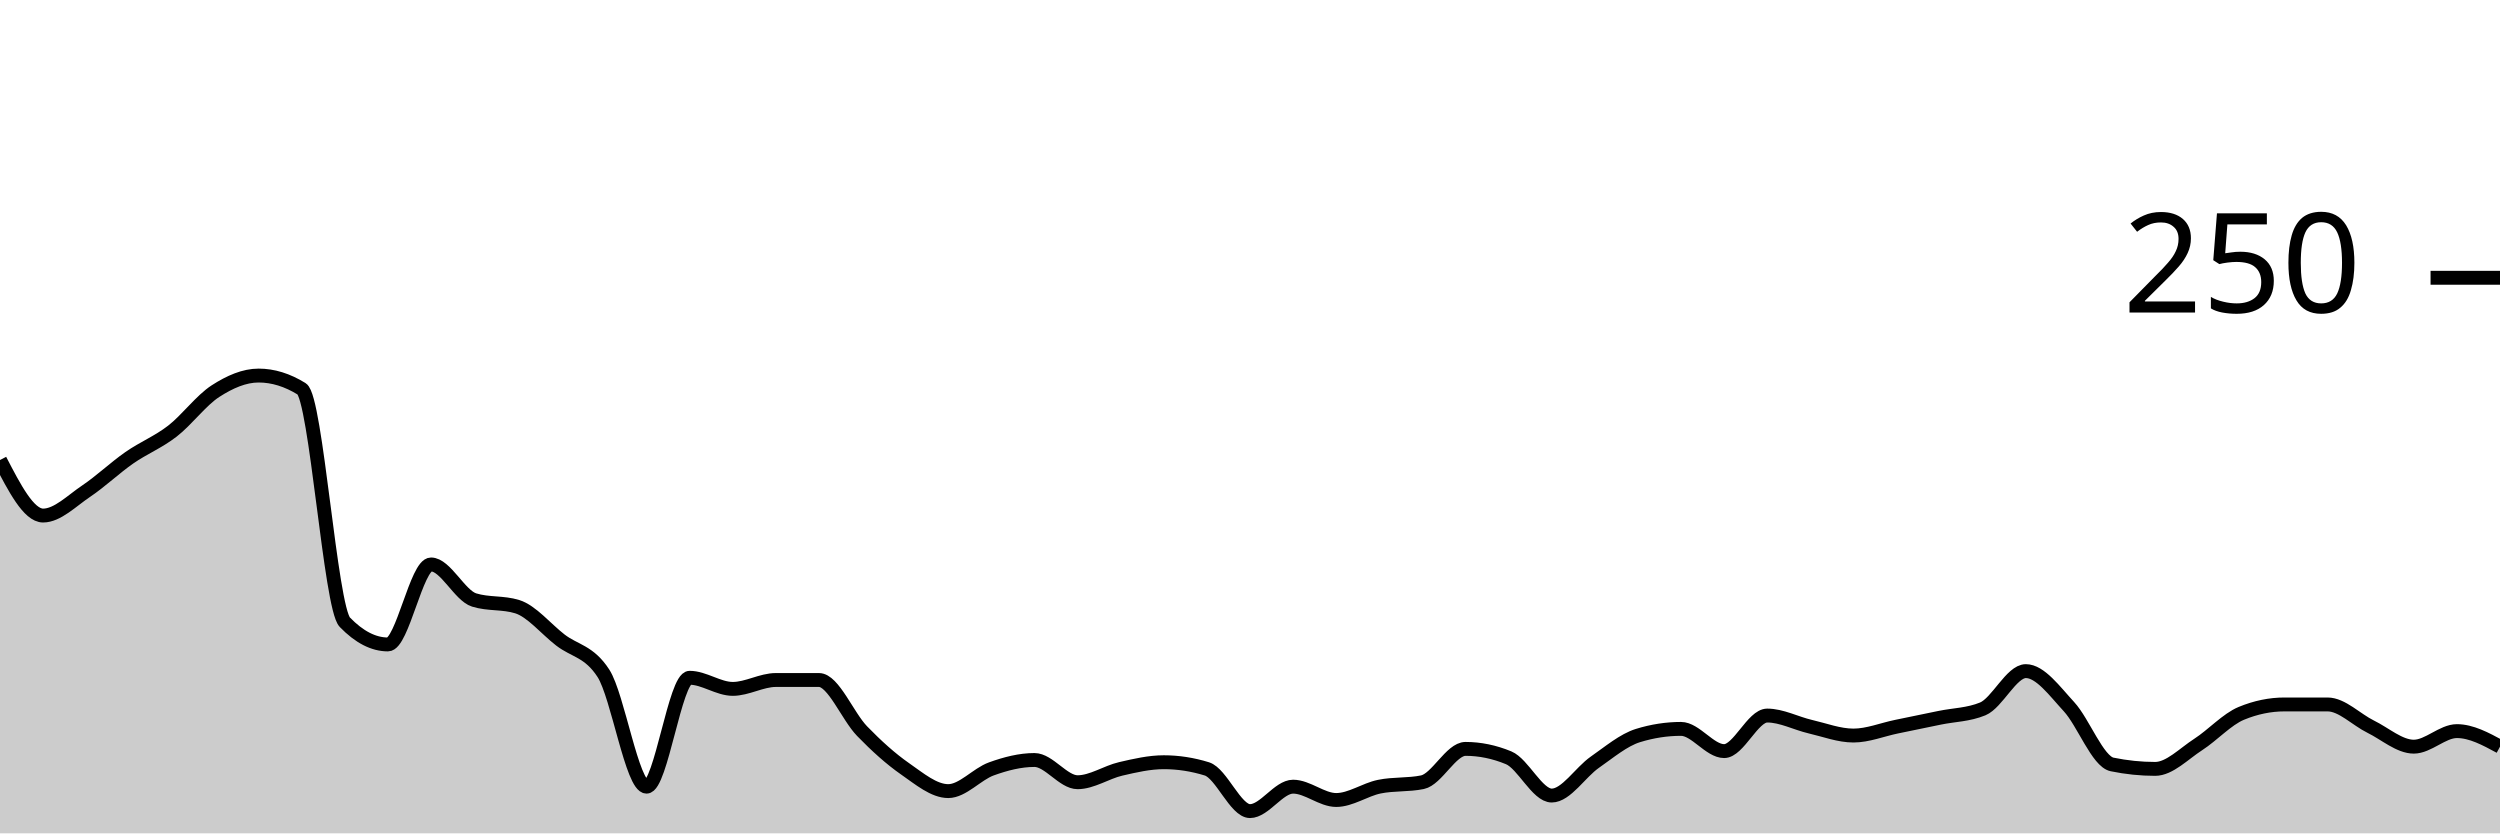
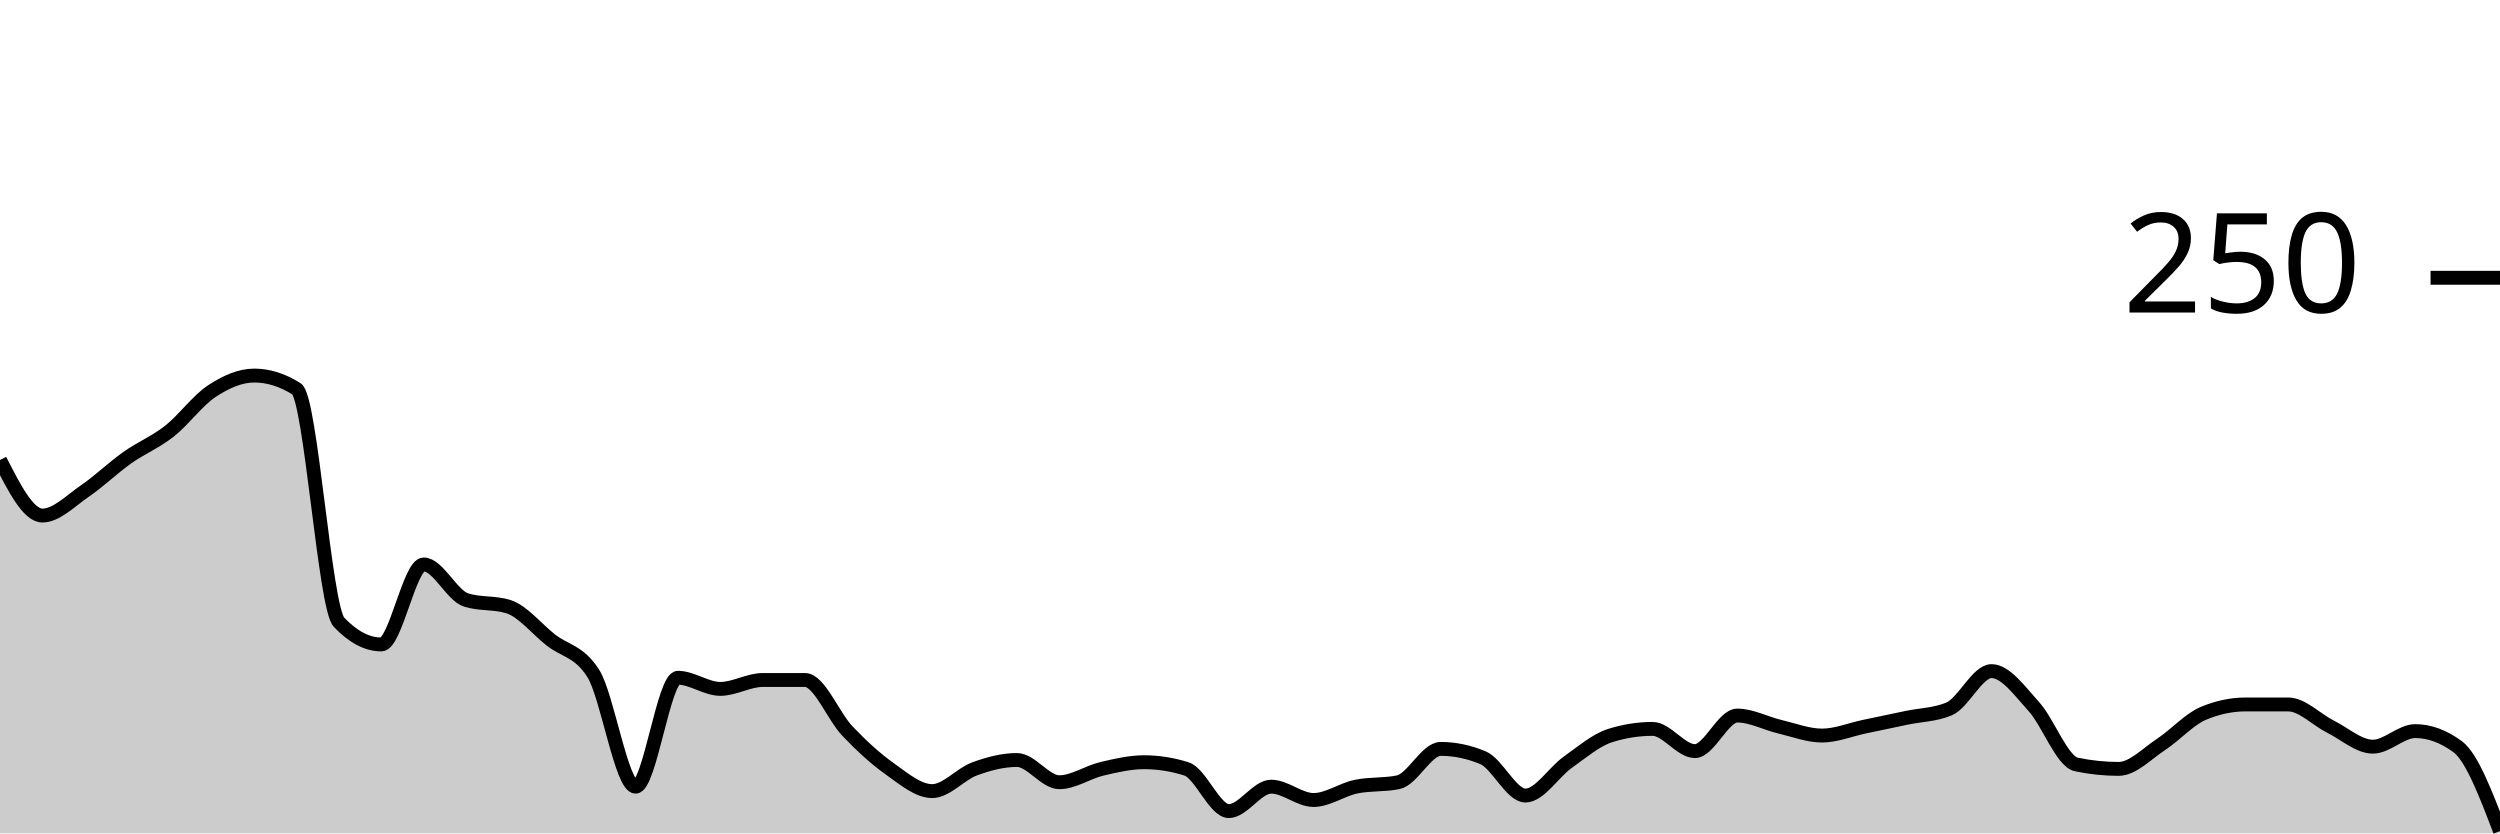
<svg xmlns="http://www.w3.org/2000/svg" viewBox="0 0 180 60">
  <g transform="translate(0,20)">
-     <path class="area" fill="rgba(0, 0, 0, 0.2)" d="M0,13.12C1.034,15.12,2.069,17.12,3.103,17.12C4.138,17.12,5.172,16.053,6.207,15.36C7.241,14.667,8.276,13.68,9.31,12.96C10.345,12.24,11.379,11.84,12.414,11.04C13.448,10.24,14.483,8.827,15.517,8.16C16.552,7.493,17.586,7.04,18.621,7.04C19.655,7.04,20.69,7.36,21.724,8C22.759,8.64,23.793,23.733,24.828,24.8C25.862,25.867,26.897,26.4,27.931,26.4C28.966,26.4,30,20.64,31.034,20.64C32.069,20.64,33.103,22.88,34.138,23.2C35.172,23.52,36.207,23.36,37.241,23.68C38.276,24,39.31,25.28,40.345,26.08C41.379,26.88,42.414,26.88,43.448,28.48C44.483,30.08,45.517,36.64,46.552,36.64C47.586,36.64,48.621,28.8,49.655,28.8C50.69,28.8,51.724,29.6,52.759,29.6C53.793,29.6,54.828,28.96,55.862,28.96C56.897,28.96,57.931,28.96,58.966,28.96C60,28.96,61.034,31.573,62.069,32.64C63.103,33.707,64.138,34.64,65.172,35.36C66.207,36.08,67.241,36.96,68.276,36.96C69.31,36.96,70.345,35.733,71.379,35.36C72.414,34.987,73.448,34.72,74.483,34.72C75.517,34.72,76.552,36.32,77.586,36.32C78.621,36.32,79.655,35.6,80.69,35.36C81.724,35.12,82.759,34.88,83.793,34.88C84.828,34.88,85.862,35.04,86.897,35.36C87.931,35.68,88.966,38.4,90,38.4C91.034,38.4,92.069,36.64,93.103,36.64C94.138,36.64,95.172,37.6,96.207,37.6C97.241,37.6,98.276,36.853,99.31,36.64C100.345,36.427,101.379,36.533,102.414,36.32C103.448,36.107,104.483,33.92,105.517,33.92C106.552,33.92,107.586,34.133,108.621,34.56C109.655,34.987,110.69,37.28,111.724,37.28C112.759,37.28,113.793,35.6,114.828,34.88C115.862,34.16,116.897,33.28,117.931,32.96C118.966,32.64,120,32.48,121.034,32.48C122.069,32.48,123.103,34.08,124.138,34.08C125.172,34.08,126.207,31.52,127.241,31.52C128.276,31.52,129.31,32.08,130.345,32.32C131.379,32.56,132.414,32.96,133.448,32.96C134.483,32.96,135.517,32.533,136.552,32.32C137.586,32.107,138.621,31.893,139.655,31.68C140.69,31.467,141.724,31.467,142.759,31.04C143.793,30.613,144.828,28.32,145.862,28.32C146.897,28.32,147.931,29.76,148.966,30.88C150,32,151.034,34.827,152.069,35.04C153.103,35.253,154.138,35.36,155.172,35.36C156.207,35.36,157.241,34.267,158.276,33.6C159.31,32.933,160.345,31.787,161.379,31.36C162.414,30.933,163.448,30.72,164.483,30.72C165.517,30.72,166.552,30.72,167.586,30.72C168.621,30.72,169.655,31.813,170.69,32.32C171.724,32.827,172.759,33.76,173.793,33.76C174.828,33.76,175.862,32.64,176.897,32.64C177.931,32.64,178.966,33.2,180,33.76L180,40C178.966,40,177.931,40,176.897,40C175.862,40,174.828,40,173.793,40C172.759,40,171.724,40,170.69,40C169.655,40,168.621,40,167.586,40C166.552,40,165.517,40,164.483,40C163.448,40,162.414,40,161.379,40C160.345,40,159.31,40,158.276,40C157.241,40,156.207,40,155.172,40C154.138,40,153.103,40,152.069,40C151.034,40,150,40,148.966,40C147.931,40,146.897,40,145.862,40C144.828,40,143.793,40,142.759,40C141.724,40,140.69,40,139.655,40C138.621,40,137.586,40,136.552,40C135.517,40,134.483,40,133.448,40C132.414,40,131.379,40,130.345,40C129.31,40,128.276,40,127.241,40C126.207,40,125.172,40,124.138,40C123.103,40,122.069,40,121.034,40C120,40,118.966,40,117.931,40C116.897,40,115.862,40,114.828,40C113.793,40,112.759,40,111.724,40C110.69,40,109.655,40,108.621,40C107.586,40,106.552,40,105.517,40C104.483,40,103.448,40,102.414,40C101.379,40,100.345,40,99.31,40C98.276,40,97.241,40,96.207,40C95.172,40,94.138,40,93.103,40C92.069,40,91.034,40,90,40C88.966,40,87.931,40,86.897,40C85.862,40,84.828,40,83.793,40C82.759,40,81.724,40,80.69,40C79.655,40,78.621,40,77.586,40C76.552,40,75.517,40,74.483,40C73.448,40,72.414,40,71.379,40C70.345,40,69.31,40,68.276,40C67.241,40,66.207,40,65.172,40C64.138,40,63.103,40,62.069,40C61.034,40,60,40,58.966,40C57.931,40,56.897,40,55.862,40C54.828,40,53.793,40,52.759,40C51.724,40,50.69,40,49.655,40C48.621,40,47.586,40,46.552,40C45.517,40,44.483,40,43.448,40C42.414,40,41.379,40,40.345,40C39.31,40,38.276,40,37.241,40C36.207,40,35.172,40,34.138,40C33.103,40,32.069,40,31.034,40C30,40,28.966,40,27.931,40C26.897,40,25.862,40,24.828,40C23.793,40,22.759,40,21.724,40C20.69,40,19.655,40,18.621,40C17.586,40,16.552,40,15.517,40C14.483,40,13.448,40,12.414,40C11.379,40,10.345,40,9.31,40C8.276,40,7.241,40,6.207,40C5.172,40,4.138,40,3.103,40C2.069,40,1.034,40,0,40Z" />
-     <path class="line" stroke="black" fill="none" d="M0,13.12C1.034,15.12,2.069,17.12,3.103,17.12C4.138,17.12,5.172,16.053,6.207,15.36C7.241,14.667,8.276,13.68,9.31,12.96C10.345,12.24,11.379,11.84,12.414,11.04C13.448,10.24,14.483,8.827,15.517,8.16C16.552,7.493,17.586,7.04,18.621,7.04C19.655,7.04,20.69,7.36,21.724,8C22.759,8.64,23.793,23.733,24.828,24.8C25.862,25.867,26.897,26.4,27.931,26.4C28.966,26.4,30,20.64,31.034,20.64C32.069,20.64,33.103,22.88,34.138,23.2C35.172,23.52,36.207,23.36,37.241,23.68C38.276,24,39.31,25.28,40.345,26.08C41.379,26.88,42.414,26.88,43.448,28.48C44.483,30.08,45.517,36.64,46.552,36.64C47.586,36.64,48.621,28.8,49.655,28.8C50.69,28.8,51.724,29.6,52.759,29.6C53.793,29.6,54.828,28.96,55.862,28.96C56.897,28.96,57.931,28.96,58.966,28.96C60,28.96,61.034,31.573,62.069,32.64C63.103,33.707,64.138,34.64,65.172,35.36C66.207,36.08,67.241,36.96,68.276,36.96C69.31,36.96,70.345,35.733,71.379,35.36C72.414,34.987,73.448,34.72,74.483,34.72C75.517,34.72,76.552,36.32,77.586,36.32C78.621,36.32,79.655,35.6,80.69,35.36C81.724,35.12,82.759,34.88,83.793,34.88C84.828,34.88,85.862,35.04,86.897,35.36C87.931,35.68,88.966,38.4,90,38.4C91.034,38.4,92.069,36.64,93.103,36.64C94.138,36.64,95.172,37.6,96.207,37.6C97.241,37.6,98.276,36.853,99.31,36.64C100.345,36.427,101.379,36.533,102.414,36.32C103.448,36.107,104.483,33.92,105.517,33.92C106.552,33.92,107.586,34.133,108.621,34.56C109.655,34.987,110.69,37.28,111.724,37.28C112.759,37.28,113.793,35.6,114.828,34.88C115.862,34.16,116.897,33.28,117.931,32.96C118.966,32.64,120,32.48,121.034,32.48C122.069,32.48,123.103,34.08,124.138,34.08C125.172,34.08,126.207,31.52,127.241,31.52C128.276,31.52,129.31,32.08,130.345,32.32C131.379,32.56,132.414,32.96,133.448,32.96C134.483,32.96,135.517,32.533,136.552,32.32C137.586,32.107,138.621,31.893,139.655,31.68C140.69,31.467,141.724,31.467,142.759,31.04C143.793,30.613,144.828,28.32,145.862,28.32C146.897,28.32,147.931,29.76,148.966,30.88C150,32,151.034,34.827,152.069,35.04C153.103,35.253,154.138,35.36,155.172,35.36C156.207,35.36,157.241,34.267,158.276,33.6C159.31,32.933,160.345,31.787,161.379,31.36C162.414,30.933,163.448,30.72,164.483,30.72C165.517,30.72,166.552,30.72,167.586,30.72C168.621,30.72,169.655,31.813,170.69,32.32C171.724,32.827,172.759,33.76,173.793,33.76C174.828,33.76,175.862,32.64,176.897,32.64C177.931,32.64,178.966,33.2,180,33.76" />
+     <path class="area" fill="rgba(0, 0, 0, 0.2)" d="M0,13.12C1.017,15.12,2.034,17.12,3.051,17.12C4.068,17.12,5.085,16.053,6.102,15.36C7.119,14.667,8.136,13.68,9.153,12.96C10.169,12.24,11.186,11.84,12.203,11.04C13.22,10.24,14.237,8.827,15.254,8.16C16.271,7.493,17.288,7.04,18.305,7.04C19.322,7.04,20.339,7.36,21.356,8C22.373,8.64,23.39,23.733,24.407,24.8C25.424,25.867,26.441,26.4,27.458,26.4C28.475,26.4,29.492,20.64,30.508,20.64C31.525,20.64,32.542,22.88,33.559,23.2C34.576,23.52,35.593,23.36,36.61,23.68C37.627,24,38.644,25.28,39.661,26.08C40.678,26.88,41.695,26.88,42.712,28.48C43.729,30.08,44.746,36.64,45.763,36.64C46.78,36.64,47.797,28.8,48.814,28.8C49.831,28.8,50.847,29.6,51.864,29.6C52.881,29.6,53.898,28.96,54.915,28.96C55.932,28.96,56.949,28.96,57.966,28.96C58.983,28.96,60,31.573,61.017,32.64C62.034,33.707,63.051,34.64,64.068,35.36C65.085,36.08,66.102,36.96,67.119,36.96C68.136,36.96,69.153,35.733,70.169,35.36C71.186,34.987,72.203,34.72,73.22,34.72C74.237,34.72,75.254,36.32,76.271,36.32C77.288,36.32,78.305,35.6,79.322,35.36C80.339,35.12,81.356,34.88,82.373,34.88C83.39,34.88,84.407,35.04,85.424,35.36C86.441,35.68,87.458,38.4,88.475,38.4C89.492,38.4,90.508,36.64,91.525,36.64C92.542,36.64,93.559,37.6,94.576,37.6C95.593,37.6,96.61,36.853,97.627,36.64C98.644,36.427,99.661,36.533,100.678,36.32C101.695,36.107,102.712,33.92,103.729,33.92C104.746,33.92,105.763,34.133,106.78,34.56C107.797,34.987,108.814,37.28,109.831,37.28C110.847,37.28,111.864,35.6,112.881,34.88C113.898,34.16,114.915,33.28,115.932,32.96C116.949,32.64,117.966,32.48,118.983,32.48C120,32.48,121.017,34.08,122.034,34.08C123.051,34.08,124.068,31.52,125.085,31.52C126.102,31.52,127.119,32.08,128.136,32.32C129.153,32.56,130.169,32.96,131.186,32.96C132.203,32.96,133.22,32.533,134.237,32.32C135.254,32.107,136.271,31.893,137.288,31.68C138.305,31.467,139.322,31.467,140.339,31.04C141.356,30.613,142.373,28.32,143.39,28.32C144.407,28.32,145.424,29.76,146.441,30.88C147.458,32,148.475,34.827,149.492,35.04C150.508,35.253,151.525,35.36,152.542,35.36C153.559,35.36,154.576,34.267,155.593,33.6C156.61,32.933,157.627,31.787,158.644,31.36C159.661,30.933,160.678,30.72,161.695,30.72C162.712,30.72,163.729,30.72,164.746,30.72C165.763,30.72,166.78,31.813,167.797,32.32C168.814,32.827,169.831,33.76,170.847,33.76C171.864,33.76,172.881,32.64,173.898,32.64C174.915,32.64,175.932,33.013,176.949,33.76C177.966,34.507,178.983,37.173,180,39.84L180,40C178.983,40,177.966,40,176.949,40C175.932,40,174.915,40,173.898,40C172.881,40,171.864,40,170.847,40C169.831,40,168.814,40,167.797,40C166.78,40,165.763,40,164.746,40C163.729,40,162.712,40,161.695,40C160.678,40,159.661,40,158.644,40C157.627,40,156.61,40,155.593,40C154.576,40,153.559,40,152.542,40C151.525,40,150.508,40,149.492,40C148.475,40,147.458,40,146.441,40C145.424,40,144.407,40,143.39,40C142.373,40,141.356,40,140.339,40C139.322,40,138.305,40,137.288,40C136.271,40,135.254,40,134.237,40C133.22,40,132.203,40,131.186,40C130.169,40,129.153,40,128.136,40C127.119,40,126.102,40,125.085,40C124.068,40,123.051,40,122.034,40C121.017,40,120,40,118.983,40C117.966,40,116.949,40,115.932,40C114.915,40,113.898,40,112.881,40C111.864,40,110.847,40,109.831,40C108.814,40,107.797,40,106.78,40C105.763,40,104.746,40,103.729,40C102.712,40,101.695,40,100.678,40C99.661,40,98.644,40,97.627,40C96.61,40,95.593,40,94.576,40C93.559,40,92.542,40,91.525,40C90.508,40,89.492,40,88.475,40C87.458,40,86.441,40,85.424,40C84.407,40,83.39,40,82.373,40C81.356,40,80.339,40,79.322,40C78.305,40,77.288,40,76.271,40C75.254,40,74.237,40,73.22,40C72.203,40,71.186,40,70.169,40C69.153,40,68.136,40,67.119,40C66.102,40,65.085,40,64.068,40C63.051,40,62.034,40,61.017,40C60,40,58.983,40,57.966,40C56.949,40,55.932,40,54.915,40C53.898,40,52.881,40,51.864,40C50.847,40,49.831,40,48.814,40C47.797,40,46.78,40,45.763,40C44.746,40,43.729,40,42.712,40C41.695,40,40.678,40,39.661,40C38.644,40,37.627,40,36.61,40C35.593,40,34.576,40,33.559,40C32.542,40,31.525,40,30.508,40C29.492,40,28.475,40,27.458,40C26.441,40,25.424,40,24.407,40C23.39,40,22.373,40,21.356,40C20.339,40,19.322,40,18.305,40C17.288,40,16.271,40,15.254,40C14.237,40,13.22,40,12.203,40C11.186,40,10.169,40,9.153,40C8.136,40,7.119,40,6.102,40C5.085,40,4.068,40,3.051,40C2.034,40,1.017,40,0,40Z" />
+     <path class="line" stroke="black" fill="none" d="M0,13.12C1.017,15.12,2.034,17.12,3.051,17.12C4.068,17.12,5.085,16.053,6.102,15.36C7.119,14.667,8.136,13.68,9.153,12.96C10.169,12.24,11.186,11.84,12.203,11.04C13.22,10.24,14.237,8.827,15.254,8.16C16.271,7.493,17.288,7.04,18.305,7.04C19.322,7.04,20.339,7.36,21.356,8C22.373,8.64,23.39,23.733,24.407,24.8C25.424,25.867,26.441,26.4,27.458,26.4C28.475,26.4,29.492,20.64,30.508,20.64C31.525,20.64,32.542,22.88,33.559,23.2C34.576,23.52,35.593,23.36,36.61,23.68C37.627,24,38.644,25.28,39.661,26.08C40.678,26.88,41.695,26.88,42.712,28.48C43.729,30.08,44.746,36.64,45.763,36.64C46.78,36.64,47.797,28.8,48.814,28.8C49.831,28.8,50.847,29.6,51.864,29.6C52.881,29.6,53.898,28.96,54.915,28.96C55.932,28.96,56.949,28.96,57.966,28.96C58.983,28.96,60,31.573,61.017,32.64C62.034,33.707,63.051,34.64,64.068,35.36C65.085,36.08,66.102,36.96,67.119,36.96C68.136,36.96,69.153,35.733,70.169,35.36C71.186,34.987,72.203,34.72,73.22,34.72C74.237,34.72,75.254,36.32,76.271,36.32C77.288,36.32,78.305,35.6,79.322,35.36C80.339,35.12,81.356,34.88,82.373,34.88C83.39,34.88,84.407,35.04,85.424,35.36C86.441,35.68,87.458,38.4,88.475,38.4C89.492,38.4,90.508,36.64,91.525,36.64C92.542,36.64,93.559,37.6,94.576,37.6C95.593,37.6,96.61,36.853,97.627,36.64C98.644,36.427,99.661,36.533,100.678,36.32C101.695,36.107,102.712,33.92,103.729,33.92C104.746,33.92,105.763,34.133,106.78,34.56C107.797,34.987,108.814,37.28,109.831,37.28C110.847,37.28,111.864,35.6,112.881,34.88C113.898,34.16,114.915,33.28,115.932,32.96C116.949,32.64,117.966,32.48,118.983,32.48C120,32.48,121.017,34.08,122.034,34.08C123.051,34.08,124.068,31.52,125.085,31.52C126.102,31.52,127.119,32.08,128.136,32.32C129.153,32.56,130.169,32.96,131.186,32.96C132.203,32.96,133.22,32.533,134.237,32.32C135.254,32.107,136.271,31.893,137.288,31.68C138.305,31.467,139.322,31.467,140.339,31.04C141.356,30.613,142.373,28.32,143.39,28.32C144.407,28.32,145.424,29.76,146.441,30.88C147.458,32,148.475,34.827,149.492,35.04C150.508,35.253,151.525,35.36,152.542,35.36C153.559,35.36,154.576,34.267,155.593,33.6C156.61,32.933,157.627,31.787,158.644,31.36C159.661,30.933,160.678,30.72,161.695,30.72C162.712,30.72,163.729,30.72,164.746,30.72C165.763,30.72,166.78,31.813,167.797,32.32C168.814,32.827,169.831,33.76,170.847,33.76C171.864,33.76,172.881,32.64,173.898,32.64C174.915,32.64,175.932,33.013,176.949,33.76C177.966,34.507,178.983,37.173,180,39.84" />
    <path class="axis-ceiling" stroke-width="1" stroke="black" fill="none" d="M175,0L180,0" />
    <text class="axis-ceiling-label" font-family="sans-serif" text-anchor="end" font-size="10px" x="170" y="2.5">250</text>
  </g>
</svg>
